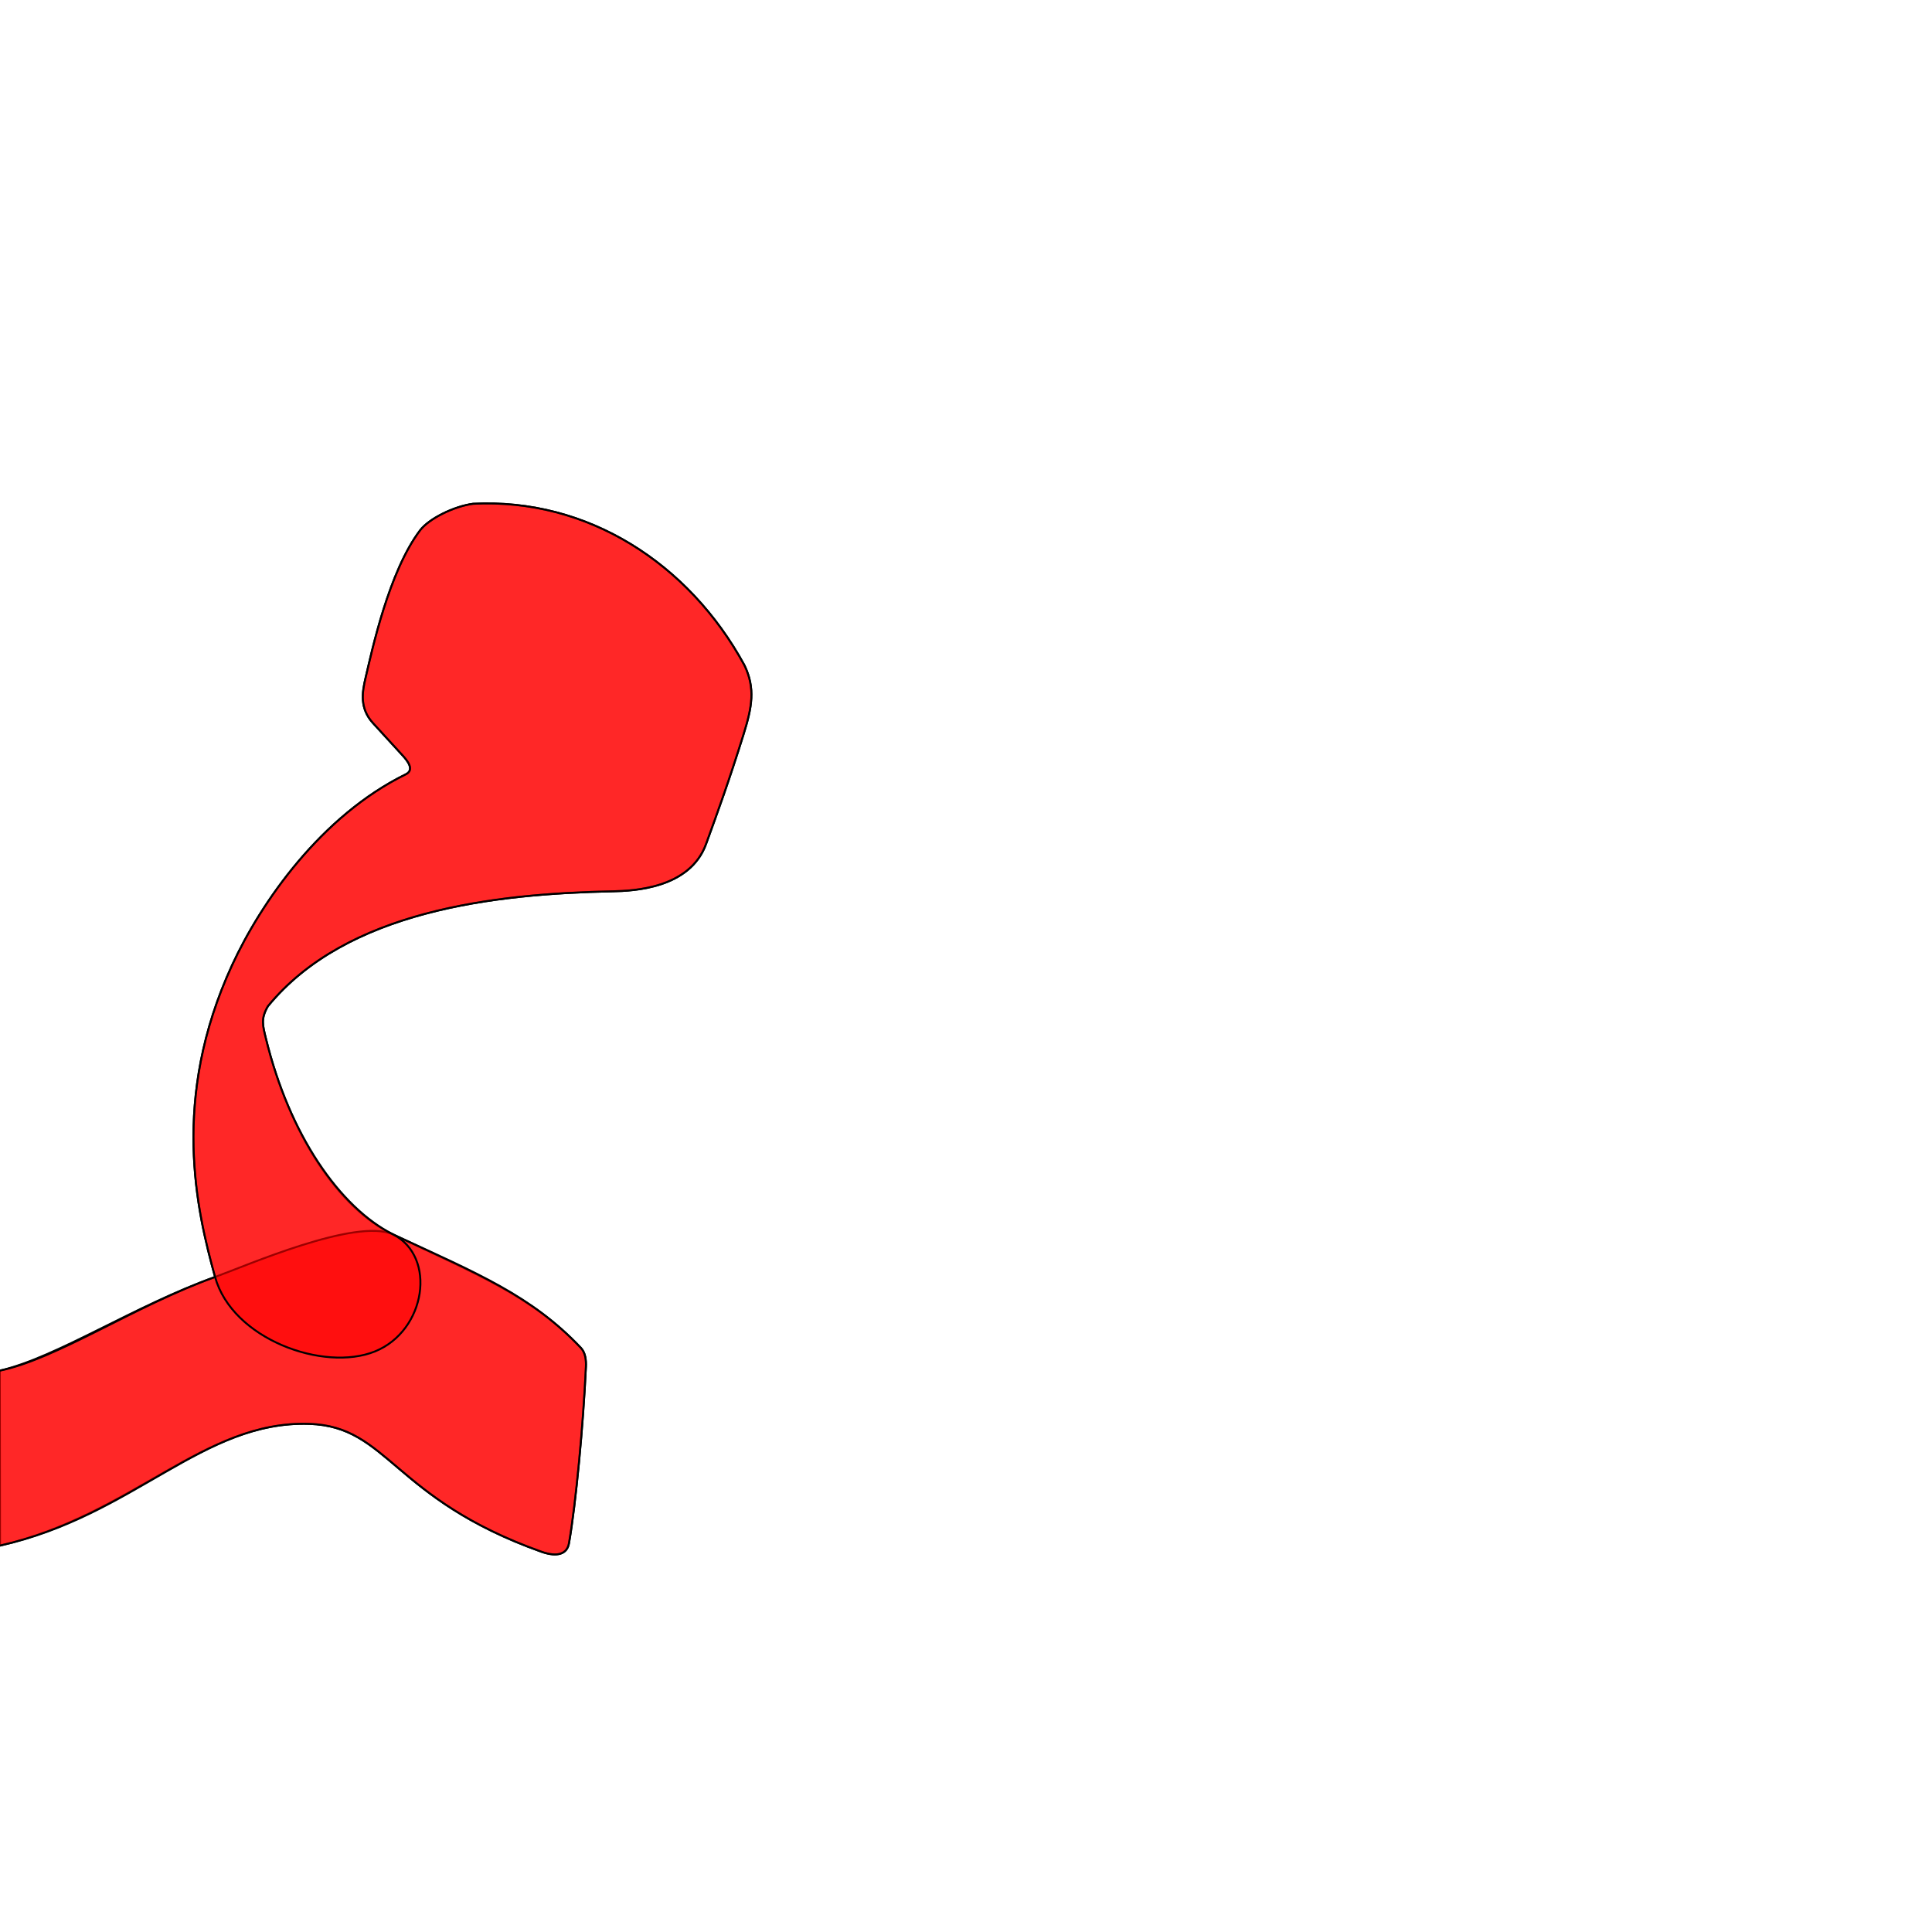
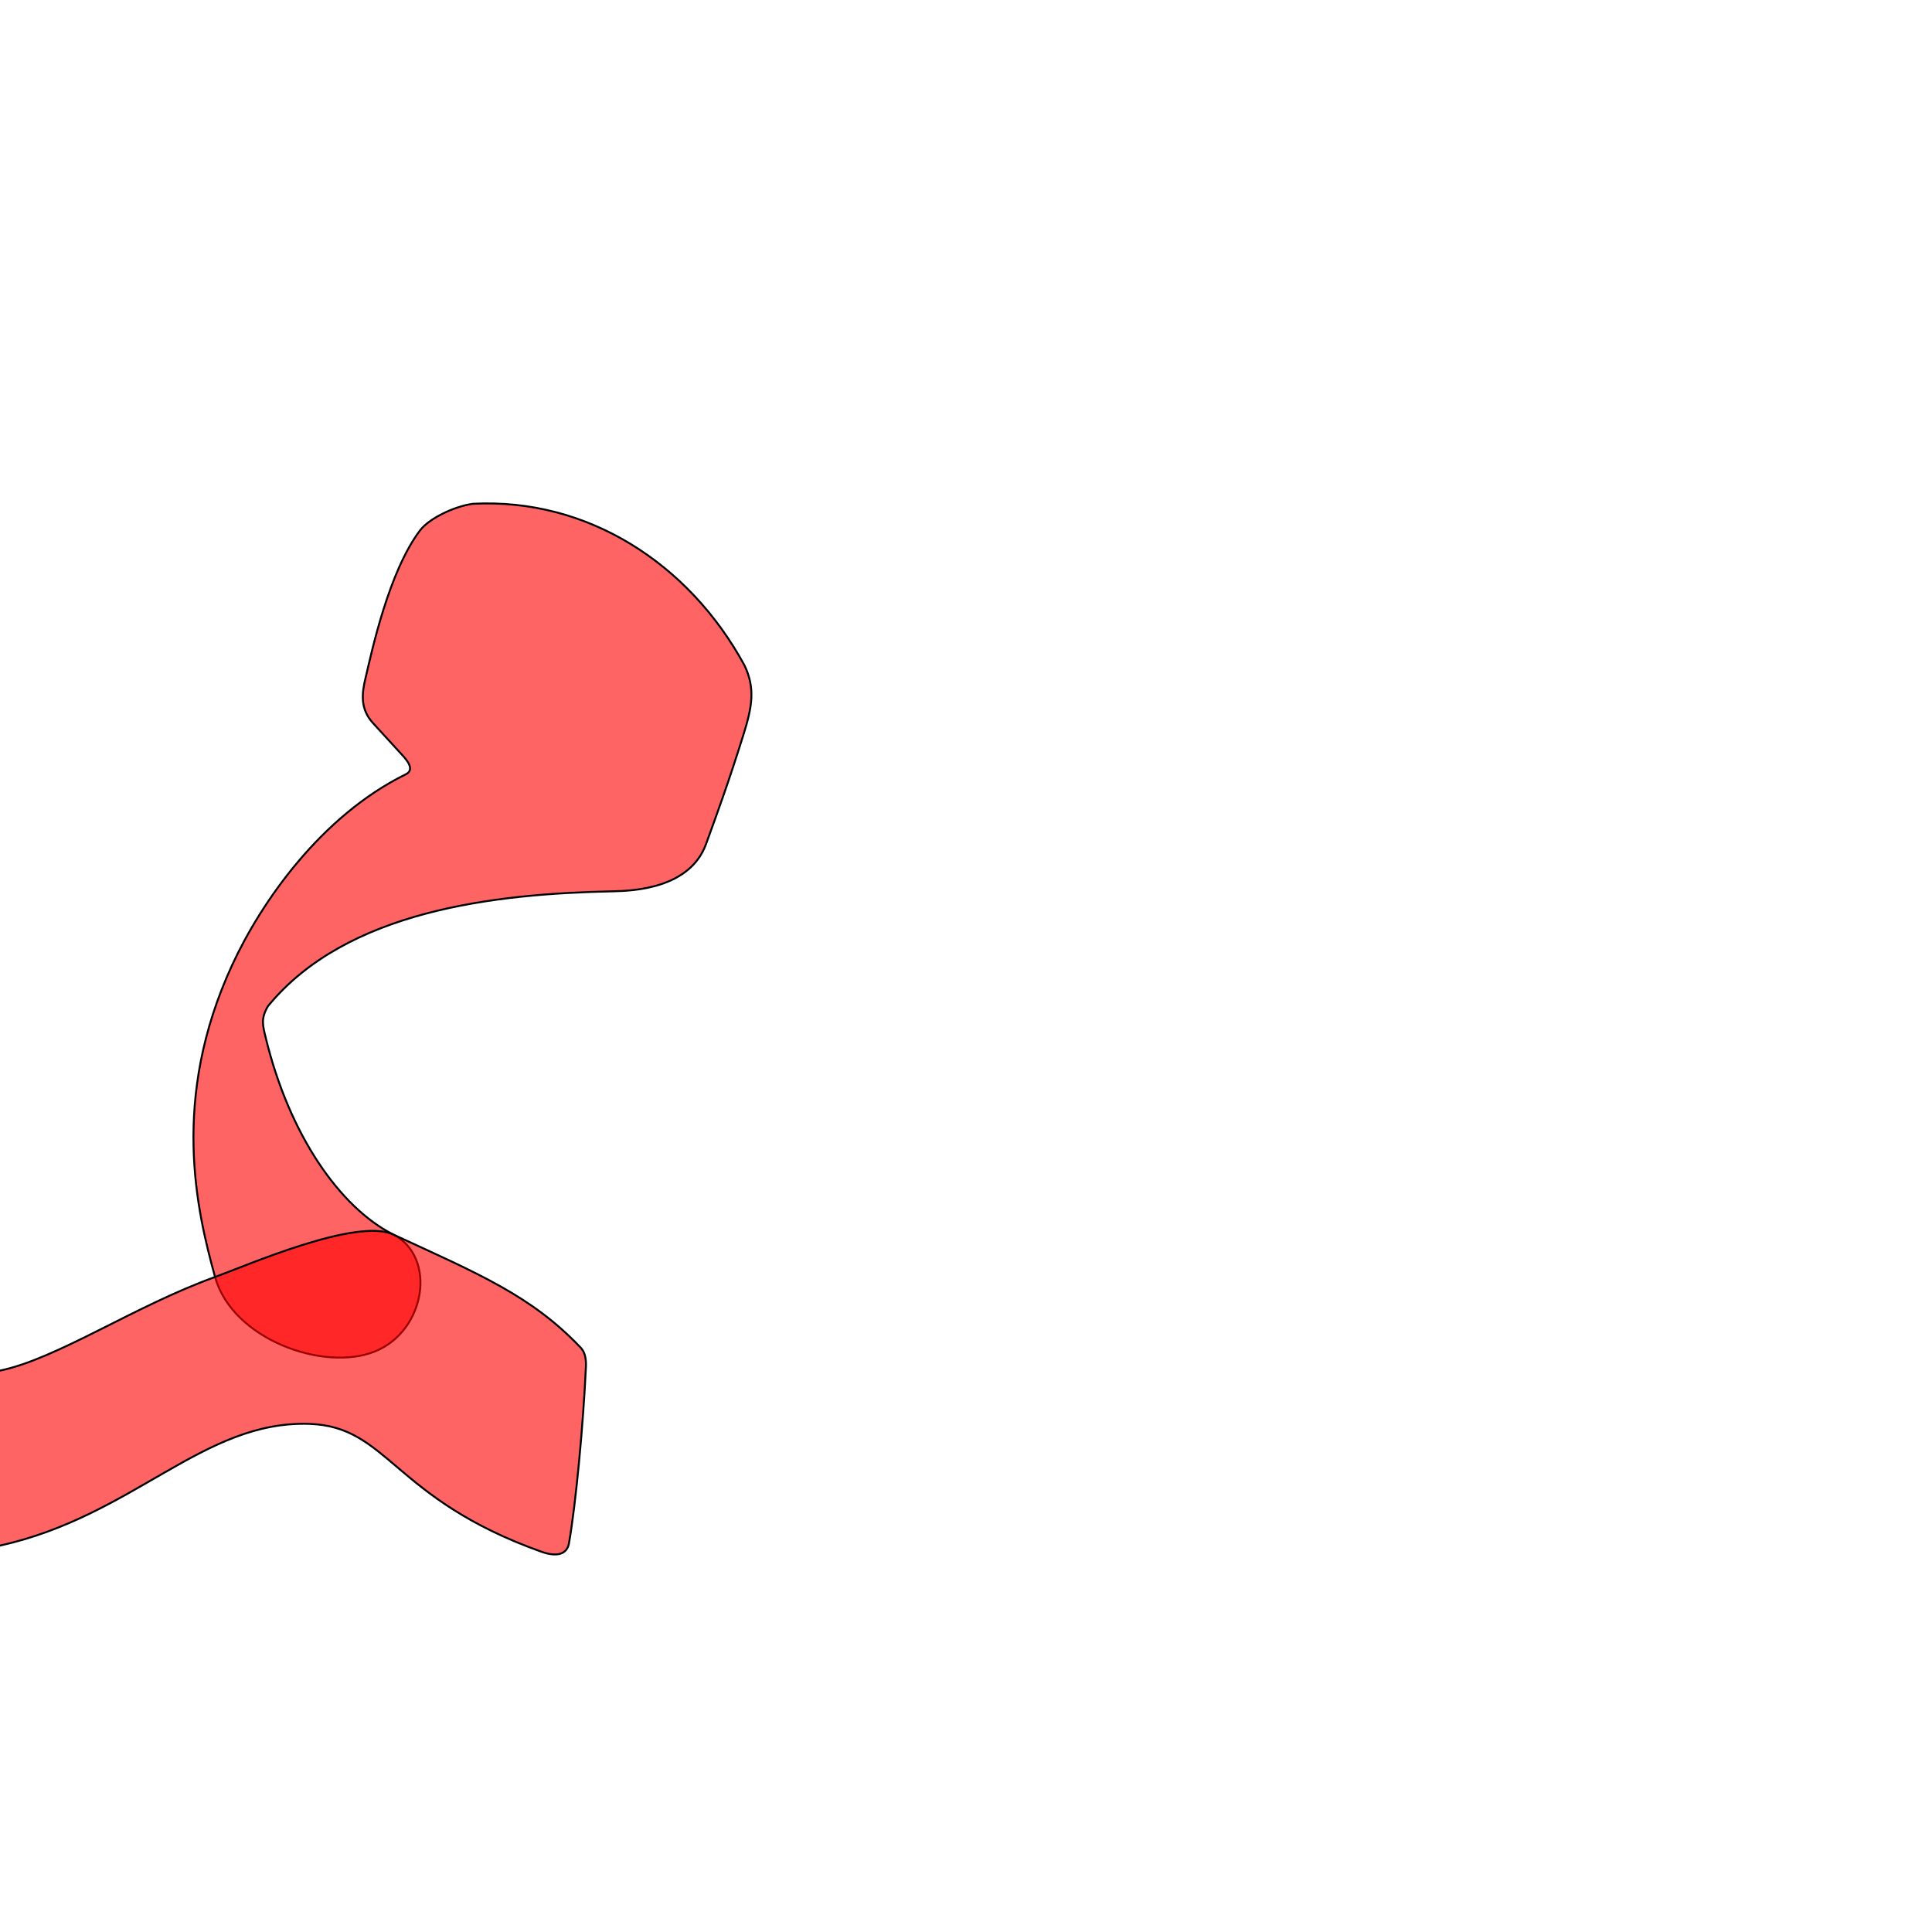
<svg xmlns="http://www.w3.org/2000/svg" version="1.0" width="1000" height="1000" id="svg5496">
  <defs id="defs5498">
    </defs>
+   <path style="fill:#ff0000;fill-opacity:0.608;fill-rule:evenodd;stroke:#000000;stroke-width:1;stroke-linecap:butt;stroke-linejoin:miter;stroke-miterlimit:4;stroke-opacity:1;stroke-dasharray:none" d="m 208.279,390.893 -15.204,-16.61 c -7.03,-7.68 -5.603,-16.021 -3.866,-23.386 3.324,-14.092 12.007,-54.957 28.21,-76.374 4.591,-6.069 17.522,-12.435 27.403,-13.764 59.265,-3.052 111.758,30.835 140.484,83.561 5.764,11.963 3.951,21.738 -0.524,36.041 -7.678,24.549 -13.334,39.993 -19.328,56.496 -8.39,23.097 -37.746,24.265 -48.232,24.482 -61.039,1.262 -137.852,9.799 -178.554,59.475 -3.753,6.484 -2.702,9.836 -1.08,16.51 12.084,49.716 38.097,87.525 65.898,101.628 22.64,11.485 17.044,49.86 -9.426,60.554 -26.47,10.694 -73.839,-6.328 -82.739,-38.537 -9.495,-34.365 -23.131,-92.044 8.788,-161.349 15.069,-32.719 46.173,-77.346 89.918,-98.831 4.814,-2.364 0.679,-7.244 -1.748,-9.896 z" id="path3651" />
  <g id="layer1" transform="translate(-438.326,104.7435)" />
-   <path style="fill:#ff0000;fill-opacity:0.608;fill-rule:evenodd;stroke:#000000;stroke-width:1;stroke-linecap:butt;stroke-linejoin:miter;stroke-miterlimit:4;stroke-opacity:1;stroke-dasharray:none" d="m 208.279,390.893 -15.204,-16.61 c -7.03,-7.68 -5.603,-16.021 -3.866,-23.386 3.324,-14.092 12.007,-54.957 28.21,-76.374 4.591,-6.069 17.522,-12.435 27.403,-13.764 59.265,-3.052 111.758,30.835 140.484,83.561 5.764,11.963 3.951,21.738 -0.524,36.041 -7.678,24.549 -13.334,39.993 -19.328,56.496 -8.39,23.097 -37.746,24.265 -48.232,24.482 -61.039,1.262 -137.852,9.799 -178.554,59.475 -3.753,6.484 -2.702,9.836 -1.08,16.51 12.084,49.716 37.774,88.168 65.898,101.628 43.695,20.913 71.584,31.671 97.167,58.697 2.321,2.452 2.78,6.229 2.616,9.811 -1.349,29.543 -5.201,71.034 -8.772,91.361 -0.941,5.349 -5.753,7.396 -14.326,4.333 C 203.03,775.591 201.182,738.385 160.133,736.999 105.092,735.141 69.205,783.992 0,800 l -0.116,-90.554 c 29.59,-6.85 69.607,-33.598 111.437,-48.478 -9.502,-34.363 -23.131,-92.044 8.788,-161.349 15.069,-32.719 46.173,-77.346 89.918,-98.831 4.814,-2.364 0.679,-7.244 -1.748,-9.896 z" id="path2394-8" />
  <path id="path3649" d="m 203.486,638.952 c 44.183,20.406 71.584,31.671 97.167,58.697 2.321,2.452 2.78,6.229 2.616,9.811 -1.349,29.543 -5.201,71.034 -8.772,91.361 -0.941,5.349 -5.753,7.396 -14.326,4.333 C 203.03,775.591 201.182,738.385 160.133,736.999 105.092,735.141 69.336,784.608 0,800 -12.594,802.796 -20.887,772.785 -26.361,745.795 -31.835,718.806 -16.523,712.826 -0.116,709.446 29.625,703.32 69.548,676.006 111.321,660.969 c 15.696,-5.65 73.07,-30.836 92.165,-22.017 z" style="fill:#ff0000;fill-opacity:0.608;fill-rule:evenodd;stroke:#000000;stroke-width:1;stroke-linecap:butt;stroke-linejoin:miter;stroke-miterlimit:4;stroke-opacity:1;stroke-dasharray:none" />
-   <path style="fill:#ff0000;fill-opacity:0.608;fill-rule:evenodd;stroke:#000000;stroke-width:1;stroke-linecap:butt;stroke-linejoin:miter;stroke-miterlimit:4;stroke-opacity:1;stroke-dasharray:none" d="m 208.279,390.893 -15.204,-16.61 c -7.03,-7.68 -5.603,-16.021 -3.866,-23.386 3.324,-14.092 12.007,-54.957 28.21,-76.374 4.591,-6.069 17.522,-12.435 27.403,-13.764 59.265,-3.052 111.758,30.835 140.484,83.561 5.764,11.963 3.951,21.738 -0.524,36.041 -7.678,24.549 -13.334,39.993 -19.328,56.496 -8.39,23.097 -37.746,24.265 -48.232,24.482 -61.039,1.262 -137.852,9.799 -178.554,59.475 -3.753,6.484 -2.702,9.836 -1.08,16.51 12.084,49.716 38.097,87.525 65.898,101.628 22.64,11.485 17.044,49.86 -9.426,60.554 -26.47,10.694 -73.839,-6.328 -82.739,-38.537 -9.495,-34.365 -23.131,-92.044 8.788,-161.349 15.069,-32.719 46.173,-77.346 89.918,-98.831 4.814,-2.364 0.679,-7.244 -1.748,-9.896 z" id="path3651" />
</svg>
